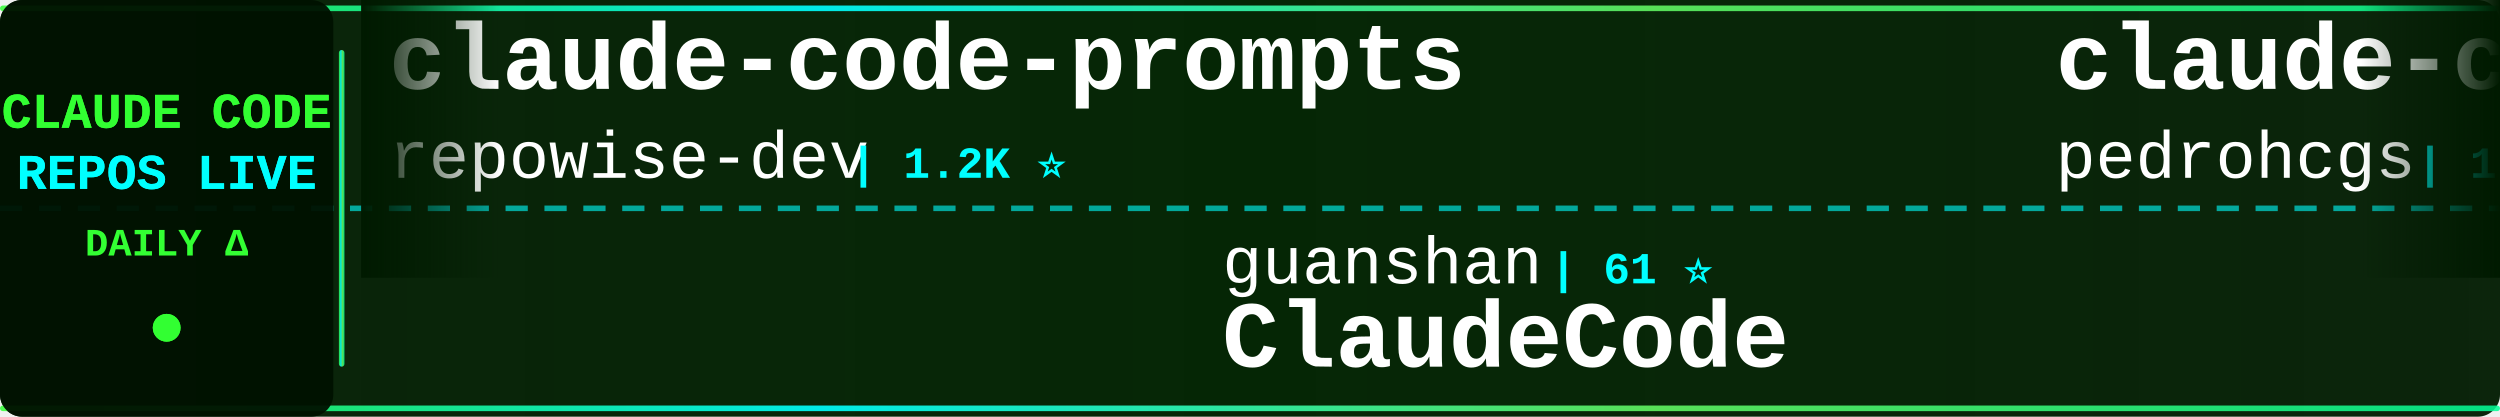
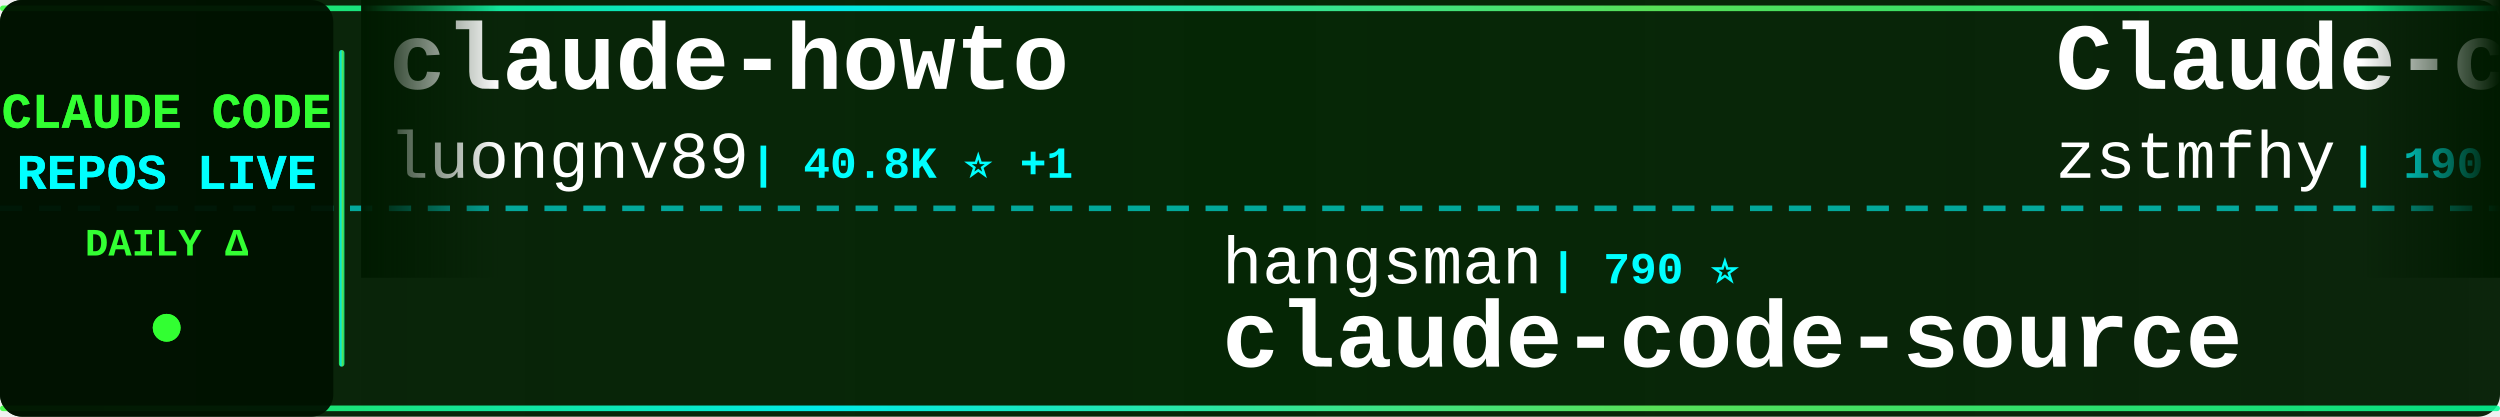
<svg xmlns="http://www.w3.org/2000/svg" width="900" height="150">
  <defs>
    <linearGradient id="tickerBg" x1="0%" y1="0%" x2="100%" y2="0%">
      <stop offset="0%" style="stop-color:#001a00;stop-opacity:0.95" />
      <stop offset="50%" style="stop-color:#002200;stop-opacity:0.98" />
      <stop offset="100%" style="stop-color:#001a00;stop-opacity:0.95" />
    </linearGradient>
    <linearGradient id="borderGrad" x1="0%" y1="0%" x2="100%" y2="0%">
      <stop offset="0%" style="stop-color:#33ff33;stop-opacity:0.85">
        <animate attributeName="stop-opacity" values="0.85;1;0.85" dur="2s" repeatCount="indefinite" />
      </stop>
      <stop offset="33%" style="stop-color:#00ffff;stop-opacity:0.9">
        <animate attributeName="stop-opacity" values="0.9;1;0.9" dur="2.2s" repeatCount="indefinite" />
      </stop>
      <stop offset="66%" style="stop-color:#66ff66;stop-opacity:0.85">
        <animate attributeName="stop-opacity" values="0.85;1;0.85" dur="1.8s" repeatCount="indefinite" />
      </stop>
      <stop offset="100%" style="stop-color:#00ff99;stop-opacity:0.85">
        <animate attributeName="stop-opacity" values="0.85;1;0.85" dur="2s" repeatCount="indefinite" />
      </stop>
    </linearGradient>
    <filter id="textGlow">
      <feGaussianBlur stdDeviation="0.1" result="coloredBlur" />
      <feMerge>
        <feMergeNode in="coloredBlur" />
        <feMergeNode in="SourceGraphic" />
      </feMerge>
    </filter>
    <filter id="metricGlow">
      <feGaussianBlur stdDeviation="0.2" result="coloredBlur" />
      <feMerge>
        <feMergeNode in="coloredBlur" />
        <feMergeNode in="SourceGraphic" />
      </feMerge>
    </filter>
    <linearGradient id="leftFade" x1="0%" y1="0%" x2="100%" y2="0%">
      <stop offset="0%" style="stop-color:#001a00;stop-opacity:1" />
      <stop offset="100%" style="stop-color:#001a00;stop-opacity:0" />
    </linearGradient>
    <linearGradient id="rightFade" x1="0%" y1="0%" x2="100%" y2="0%">
      <stop offset="0%" style="stop-color:#001a00;stop-opacity:0" />
      <stop offset="100%" style="stop-color:#001a00;stop-opacity:1" />
    </linearGradient>
  </defs>
  <rect width="900" height="150" fill="url(#tickerBg)" rx="8" />
  <rect x="0" y="2" width="900" height="2" fill="url(#borderGrad)" rx="1" />
  <rect x="0" y="146" width="900" height="2" fill="url(#borderGrad)" rx="1" />
  <line x1="0" y1="75" x2="900" y2="75" stroke="#00ffff" stroke-width="2" stroke-dasharray="8 6" opacity="0.6" />
  <rect x="0" y="0" width="120" height="150" fill="#001100" opacity="0.95" rx="8" />
  <text x="60" y="46" font-family="'Courier New', monospace" font-size="18" font-weight="bold" fill="#33ff33" text-anchor="middle" filter="url(#textGlow)">
    CLAUDE CODE
  </text>
  <text x="60" y="68" font-family="'Courier New', monospace" font-size="18" font-weight="bold" fill="#00ffff" text-anchor="middle" filter="url(#textGlow)">
    REPOS LIVE
  </text>
  <text x="60" y="92" font-family="'Courier New', monospace" font-size="14" font-weight="bold" fill="#33ff33" text-anchor="middle">
    DAILY Δ
  </text>
  <circle cx="60" cy="118" r="5" fill="#33ff33" filter="url(#metricGlow)">
    <animate attributeName="r" values="4;6;4" dur="1.5s" repeatCount="indefinite" />
    <animate attributeName="opacity" values="0.6;1;0.6" dur="1.5s" repeatCount="indefinite" />
  </circle>
  <rect x="122" y="18" width="2" height="114" fill="url(#borderGrad)" rx="1" />
  <clipPath id="tickerClip">
    <rect x="130" y="0" width="770" height="150" />
  </clipPath>
  <g clip-path="url(#tickerClip)">
    <g id="tickerItems">
      <animateTransform attributeName="transform" attributeType="XML" type="translate" from="0 0" to="-3000 0" dur="54s" repeatCount="indefinite" />
      <g transform="translate(0, 0)">
-         <text x="140" y="32" font-family="'Courier New', monospace" font-size="34" font-weight="bold" fill="#ffffff">claude-code-prompts</text>
-         <text x="140" y="64" font-family="'Courier New', monospace" font-size="24" font-weight="normal" fill="#ffffff" opacity="1.0">repowise-dev</text>
-         <text x="306" y="64" font-family="'Courier New', monospace" font-size="16" font-weight="bold" fill="#00ffff"> | 1.2K ⭐</text>
+         <text x="140" y="32" font-family="'Courier New', monospace" font-size="34" font-weight="bold" fill="#ffffff">claude-howto</text>
+         <text x="140" y="64" font-family="'Courier New', monospace" font-size="24" font-weight="normal" fill="#ffffff" opacity="1.0">luongnv89</text>
+         <text x="270" y="64" font-family="'Courier New', monospace" font-size="16" font-weight="bold" fill="#00ffff"> | 40.8K ⭐ +1</text>
      </g>
      <g transform="translate(300, 0)">
-         <text x="140" y="102" font-family="'Courier New', monospace" font-size="24" font-weight="normal" fill="#ffffff" opacity="1.0">guanshan</text>
-         <text x="258" y="102" font-family="'Courier New', monospace" font-size="16" font-weight="bold" fill="#00ffff"> | 61 ⭐</text>
-         <text x="140" y="132" font-family="'Courier New', monospace" font-size="34" font-weight="bold" fill="#ffffff">ClaudeCode</text>
+         <text x="140" y="102" font-family="'Courier New', monospace" font-size="24" font-weight="normal" fill="#ffffff" opacity="1.0">hangsman</text>
+         <text x="258" y="102" font-family="'Courier New', monospace" font-size="16" font-weight="bold" fill="#00ffff"> | 790 ⭐</text>
+         <text x="140" y="132" font-family="'Courier New', monospace" font-size="34" font-weight="bold" fill="#ffffff">claude-code-source</text>
      </g>
      <g transform="translate(600, 0)">
+         <text x="140" y="32" font-family="'Courier New', monospace" font-size="34" font-weight="bold" fill="#ffffff">Claude-code</text>
+         <text x="140" y="64" font-family="'Courier New', monospace" font-size="24" font-weight="normal" fill="#ffffff" opacity="1.0">zstmfhy</text>
+         <text x="246" y="64" font-family="'Courier New', monospace" font-size="16" font-weight="bold" fill="#00ffff"> | 190 ⭐</text>
+       </g>
+       <g transform="translate(900, 0)">
+         <text x="140" y="102" font-family="'Courier New', monospace" font-size="24" font-weight="normal" fill="#ffffff" opacity="1.0">digitalsamba</text>
+         <text x="306" y="102" font-family="'Courier New', monospace" font-size="16" font-weight="bold" fill="#00ffff"> | 1.9K ⭐</text>
+         <text x="140" y="132" font-family="'Courier New', monospace" font-size="34" font-weight="bold" fill="#ffffff">claude-code-video-toolki...</text>
+       </g>
+       <g transform="translate(1200, 0)">
        <text x="140" y="32" font-family="'Courier New', monospace" font-size="34" font-weight="bold" fill="#ffffff">claude-code-my-workflow</text>
        <text x="140" y="64" font-family="'Courier New', monospace" font-size="24" font-weight="normal" fill="#ffffff" opacity="1.0">pedrohcgs</text>
        <text x="270" y="64" font-family="'Courier New', monospace" font-size="16" font-weight="bold" fill="#00ffff"> | 1.4K ⭐</text>
      </g>
-       <g transform="translate(900, 0)">
-         <text x="140" y="102" font-family="'Courier New', monospace" font-size="24" font-weight="normal" fill="#ffffff" opacity="1.0">Maciek-roboblog</text>
-         <text x="342" y="102" font-family="'Courier New', monospace" font-size="16" font-weight="bold" fill="#00ffff"> | 8.6K ⭐</text>
-         <text x="140" y="132" font-family="'Courier New', monospace" font-size="34" font-weight="bold" fill="#ffffff">Claude-Code-Usage-Monito...</text>
-       </g>
-       <g transform="translate(1200, 0)">
-         <text x="140" y="32" font-family="'Courier New', monospace" font-size="34" font-weight="bold" fill="#ffffff">claude-code-from-scratch</text>
-         <text x="140" y="64" font-family="'Courier New', monospace" font-size="24" font-weight="normal" fill="#ffffff" opacity="1.0">Windy3f3f3f3f</text>
-         <text x="318" y="64" font-family="'Courier New', monospace" font-size="16" font-weight="bold" fill="#00ffff"> | 2.5K ⭐</text>
-       </g>
      <g transform="translate(1500, 0)">
-         <text x="140" y="102" font-family="'Courier New', monospace" font-size="24" font-weight="normal" fill="#ffffff" opacity="1.0">alejandrobalderas</text>
-         <text x="366" y="102" font-family="'Courier New', monospace" font-size="16" font-weight="bold" fill="#00ffff"> | 2.7K ⭐</text>
-         <text x="140" y="132" font-family="'Courier New', monospace" font-size="34" font-weight="bold" fill="#ffffff">claude-code-from-source</text>
+         <text x="140" y="102" font-family="'Courier New', monospace" font-size="24" font-weight="normal" fill="#ffffff" opacity="1.0">repowise-dev</text>
+         <text x="306" y="102" font-family="'Courier New', monospace" font-size="16" font-weight="bold" fill="#00ffff"> | 1.2K ⭐</text>
+         <text x="140" y="132" font-family="'Courier New', monospace" font-size="34" font-weight="bold" fill="#ffffff">claude-code-prompts</text>
      </g>
      <g transform="translate(1800, 0)">
-         <text x="140" y="32" font-family="'Courier New', monospace" font-size="34" font-weight="bold" fill="#ffffff">Claude-Code-Source-Study</text>
-         <text x="140" y="64" font-family="'Courier New', monospace" font-size="24" font-weight="normal" fill="#ffffff" opacity="1.0">luyao618</text>
-         <text x="258" y="64" font-family="'Courier New', monospace" font-size="16" font-weight="bold" fill="#00ffff"> | 1.6K ⭐</text>
+         <text x="140" y="32" font-family="'Courier New', monospace" font-size="34" font-weight="bold" fill="#ffffff">claude-code-security-rev...</text>
+         <text x="140" y="64" font-family="'Courier New', monospace" font-size="24" font-weight="normal" fill="#ffffff" opacity="1.0">anthropics</text>
+         <text x="282" y="64" font-family="'Courier New', monospace" font-size="16" font-weight="bold" fill="#00ffff"> | 5.7K ⭐ +2</text>
      </g>
      <g transform="translate(2100, 0)">
+         <text x="140" y="102" font-family="'Courier New', monospace" font-size="24" font-weight="normal" fill="#ffffff" opacity="1.0">ponponon</text>
+         <text x="258" y="102" font-family="'Courier New', monospace" font-size="16" font-weight="bold" fill="#00ffff"> | 2.3K ⭐</text>
+         <text x="140" y="132" font-family="'Courier New', monospace" font-size="34" font-weight="bold" fill="#ffffff">claude_code_src</text>
+       </g>
+       <g transform="translate(2400, 0)">
+         <text x="140" y="32" font-family="'Courier New', monospace" font-size="34" font-weight="bold" fill="#ffffff">ClaudeCode</text>
+         <text x="140" y="64" font-family="'Courier New', monospace" font-size="24" font-weight="normal" fill="#ffffff" opacity="1.0">guanshan</text>
+         <text x="258" y="64" font-family="'Courier New', monospace" font-size="16" font-weight="bold" fill="#00ffff"> | 61 ⭐</text>
+       </g>
+       <g transform="translate(2700, 0)">
+         <text x="140" y="102" font-family="'Courier New', monospace" font-size="24" font-weight="normal" fill="#ffffff" opacity="1.0">Cranot</text>
+         <text x="234" y="102" font-family="'Courier New', monospace" font-size="16" font-weight="bold" fill="#00ffff"> | 2.9K ⭐</text>
+         <text x="140" y="132" font-family="'Courier New', monospace" font-size="34" font-weight="bold" fill="#ffffff">claude-code-guide</text>
+       </g>
+       <g transform="translate(3000, 0)">
+         <text x="140" y="32" font-family="'Courier New', monospace" font-size="34" font-weight="bold" fill="#ffffff">claude-howto</text>
+         <text x="140" y="64" font-family="'Courier New', monospace" font-size="24" font-weight="normal" fill="#ffffff" opacity="1.0">luongnv89</text>
+         <text x="270" y="64" font-family="'Courier New', monospace" font-size="16" font-weight="bold" fill="#00ffff"> | 40.8K ⭐ +1</text>
+       </g>
+       <g transform="translate(3300, 0)">
+         <text x="140" y="102" font-family="'Courier New', monospace" font-size="24" font-weight="normal" fill="#ffffff" opacity="1.0">hangsman</text>
+         <text x="258" y="102" font-family="'Courier New', monospace" font-size="16" font-weight="bold" fill="#00ffff"> | 790 ⭐</text>
+         <text x="140" y="132" font-family="'Courier New', monospace" font-size="34" font-weight="bold" fill="#ffffff">claude-code-source</text>
+       </g>
+       <g transform="translate(3600, 0)">
+         <text x="140" y="32" font-family="'Courier New', monospace" font-size="34" font-weight="bold" fill="#ffffff">Claude-code</text>
+         <text x="140" y="64" font-family="'Courier New', monospace" font-size="24" font-weight="normal" fill="#ffffff" opacity="1.0">zstmfhy</text>
+         <text x="246" y="64" font-family="'Courier New', monospace" font-size="16" font-weight="bold" fill="#00ffff"> | 190 ⭐</text>
+       </g>
+       <g transform="translate(3900, 0)">
        <text x="140" y="102" font-family="'Courier New', monospace" font-size="24" font-weight="normal" fill="#ffffff" opacity="1.0">digitalsamba</text>
        <text x="306" y="102" font-family="'Courier New', monospace" font-size="16" font-weight="bold" fill="#00ffff"> | 1.9K ⭐</text>
        <text x="140" y="132" font-family="'Courier New', monospace" font-size="34" font-weight="bold" fill="#ffffff">claude-code-video-toolki...</text>
-       </g>
-       <g transform="translate(2400, 0)">
-         <text x="140" y="32" font-family="'Courier New', monospace" font-size="34" font-weight="bold" fill="#ffffff">edmunds-claude-code</text>
-         <text x="140" y="64" font-family="'Courier New', monospace" font-size="24" font-weight="normal" fill="#ffffff" opacity="1.0">edmund-io</text>
-         <text x="270" y="64" font-family="'Courier New', monospace" font-size="16" font-weight="bold" fill="#00ffff"> | 1.5K ⭐</text>
-       </g>
-       <g transform="translate(2700, 0)">
-         <text x="140" y="102" font-family="'Courier New', monospace" font-size="24" font-weight="normal" fill="#ffffff" opacity="1.0">darcyegb</text>
-         <text x="258" y="102" font-family="'Courier New', monospace" font-size="16" font-weight="bold" fill="#00ffff"> | 751 ⭐</text>
-         <text x="140" y="132" font-family="'Courier New', monospace" font-size="34" font-weight="bold" fill="#ffffff">ClaudeCodeAgents</text>
-       </g>
-       <g transform="translate(3000, 0)">
-         <text x="140" y="32" font-family="'Courier New', monospace" font-size="34" font-weight="bold" fill="#ffffff">claude-code-prompts</text>
-         <text x="140" y="64" font-family="'Courier New', monospace" font-size="24" font-weight="normal" fill="#ffffff" opacity="1.0">repowise-dev</text>
-         <text x="306" y="64" font-family="'Courier New', monospace" font-size="16" font-weight="bold" fill="#00ffff"> | 1.2K ⭐</text>
-       </g>
-       <g transform="translate(3300, 0)">
-         <text x="140" y="102" font-family="'Courier New', monospace" font-size="24" font-weight="normal" fill="#ffffff" opacity="1.0">guanshan</text>
-         <text x="258" y="102" font-family="'Courier New', monospace" font-size="16" font-weight="bold" fill="#00ffff"> | 61 ⭐</text>
-         <text x="140" y="132" font-family="'Courier New', monospace" font-size="34" font-weight="bold" fill="#ffffff">ClaudeCode</text>
-       </g>
-       <g transform="translate(3600, 0)">
-         <text x="140" y="32" font-family="'Courier New', monospace" font-size="34" font-weight="bold" fill="#ffffff">claude-code-my-workflow</text>
-         <text x="140" y="64" font-family="'Courier New', monospace" font-size="24" font-weight="normal" fill="#ffffff" opacity="1.0">pedrohcgs</text>
-         <text x="270" y="64" font-family="'Courier New', monospace" font-size="16" font-weight="bold" fill="#00ffff"> | 1.4K ⭐</text>
-       </g>
-       <g transform="translate(3900, 0)">
-         <text x="140" y="102" font-family="'Courier New', monospace" font-size="24" font-weight="normal" fill="#ffffff" opacity="1.0">Maciek-roboblog</text>
-         <text x="342" y="102" font-family="'Courier New', monospace" font-size="16" font-weight="bold" fill="#00ffff"> | 8.6K ⭐</text>
-         <text x="140" y="132" font-family="'Courier New', monospace" font-size="34" font-weight="bold" fill="#ffffff">Claude-Code-Usage-Monito...</text>
      </g>
    </g>
  </g>
  <rect x="130" y="0" width="50" height="100" fill="url(#leftFade)" />
  <rect x="850" y="0" width="50" height="100" fill="url(#rightFade)" />
</svg>
